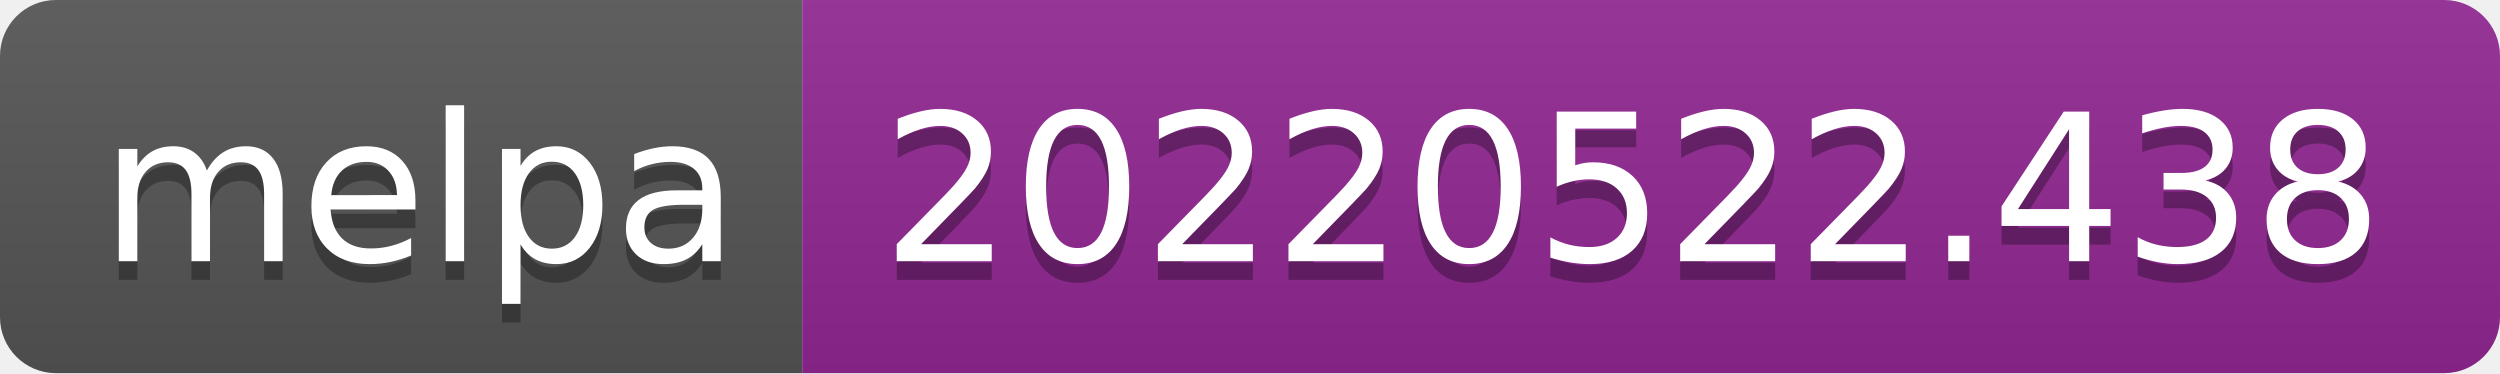
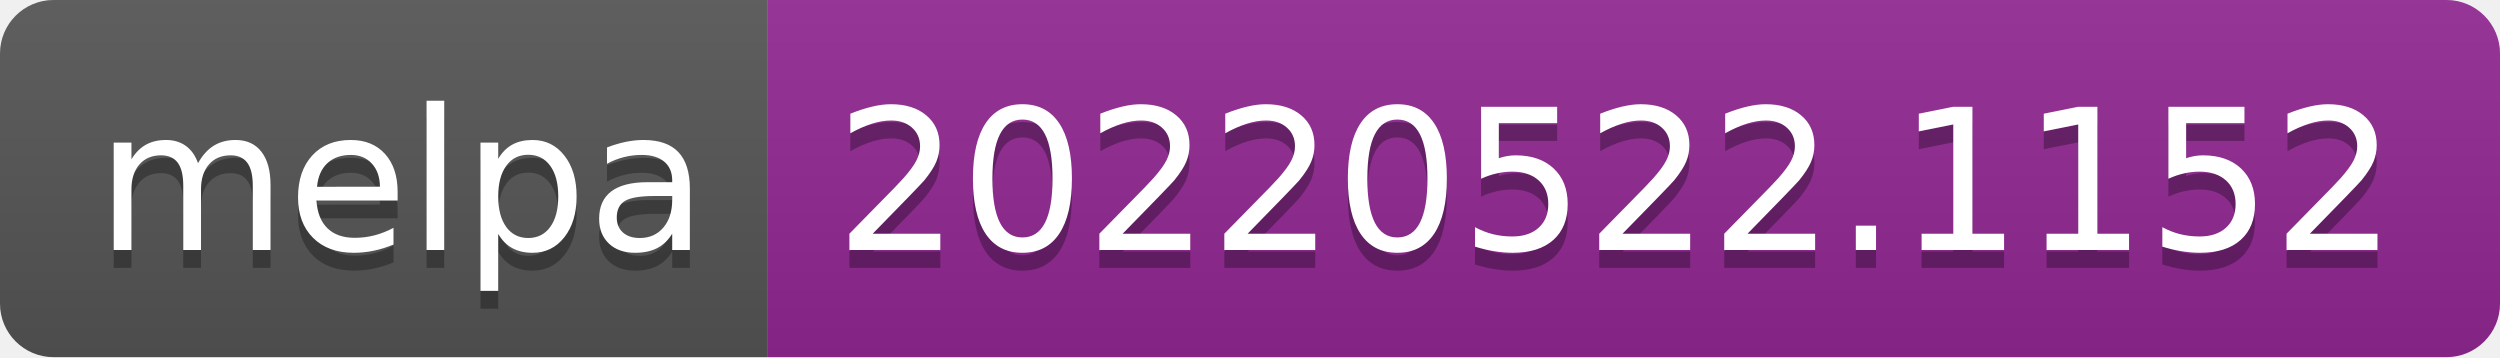
- <svg xmlns="http://www.w3.org/2000/svg" width="134" height="20" role="img" aria-label="melpa: 20220522.438">
+ <svg xmlns="http://www.w3.org/2000/svg" width="140" height="20" role="img" aria-label="melpa: 20220522.1152">
  <linearGradient id="s" x2="0" y2="100%">
    <stop offset="0" stop-color="#bbb" stop-opacity=".1" />
    <stop offset="1" stop-opacity=".1" />
  </linearGradient>
  <clipPath id="r">
-     <rect width="134" height="20" rx="3" fill="#fff" />
+     <rect width="140" height="20" rx="3" fill="#fff" />
  </clipPath>
  <g clip-path="url(#r)">
    <rect width="43" height="20" fill="#555" />
-     <rect x="43" width="91" height="20" fill="#922793" />
-     <rect width="134" height="20" fill="url(#s)" />
+     <rect x="43" width="97" height="20" fill="#922793" />
+     <rect width="140" height="20" fill="url(#s)" />
  </g>
  <g fill="#fff" text-anchor="middle" font-family="Verdana,Geneva,DejaVu Sans,sans-serif" text-rendering="geometricPrecision" font-size="110">
    <text aria-hidden="true" x="225" y="150" fill="#010101" fill-opacity=".3" transform="scale(.1)" textLength="330">melpa</text>
    <text x="225" y="140" transform="scale(.1)" fill="#fff" textLength="330">melpa</text>
-     <text aria-hidden="true" x="875" y="150" fill="#010101" fill-opacity=".3" transform="scale(.1)" textLength="810">20220522.438</text>
-     <text x="875" y="140" transform="scale(.1)" fill="#fff" textLength="810">20220522.438</text>
+     <text aria-hidden="true" x="905" y="150" fill="#010101" fill-opacity=".3" transform="scale(.1)" textLength="870">20220522.1152</text>
+     <text x="905" y="140" transform="scale(.1)" fill="#fff" textLength="870">20220522.1152</text>
  </g>
</svg>
